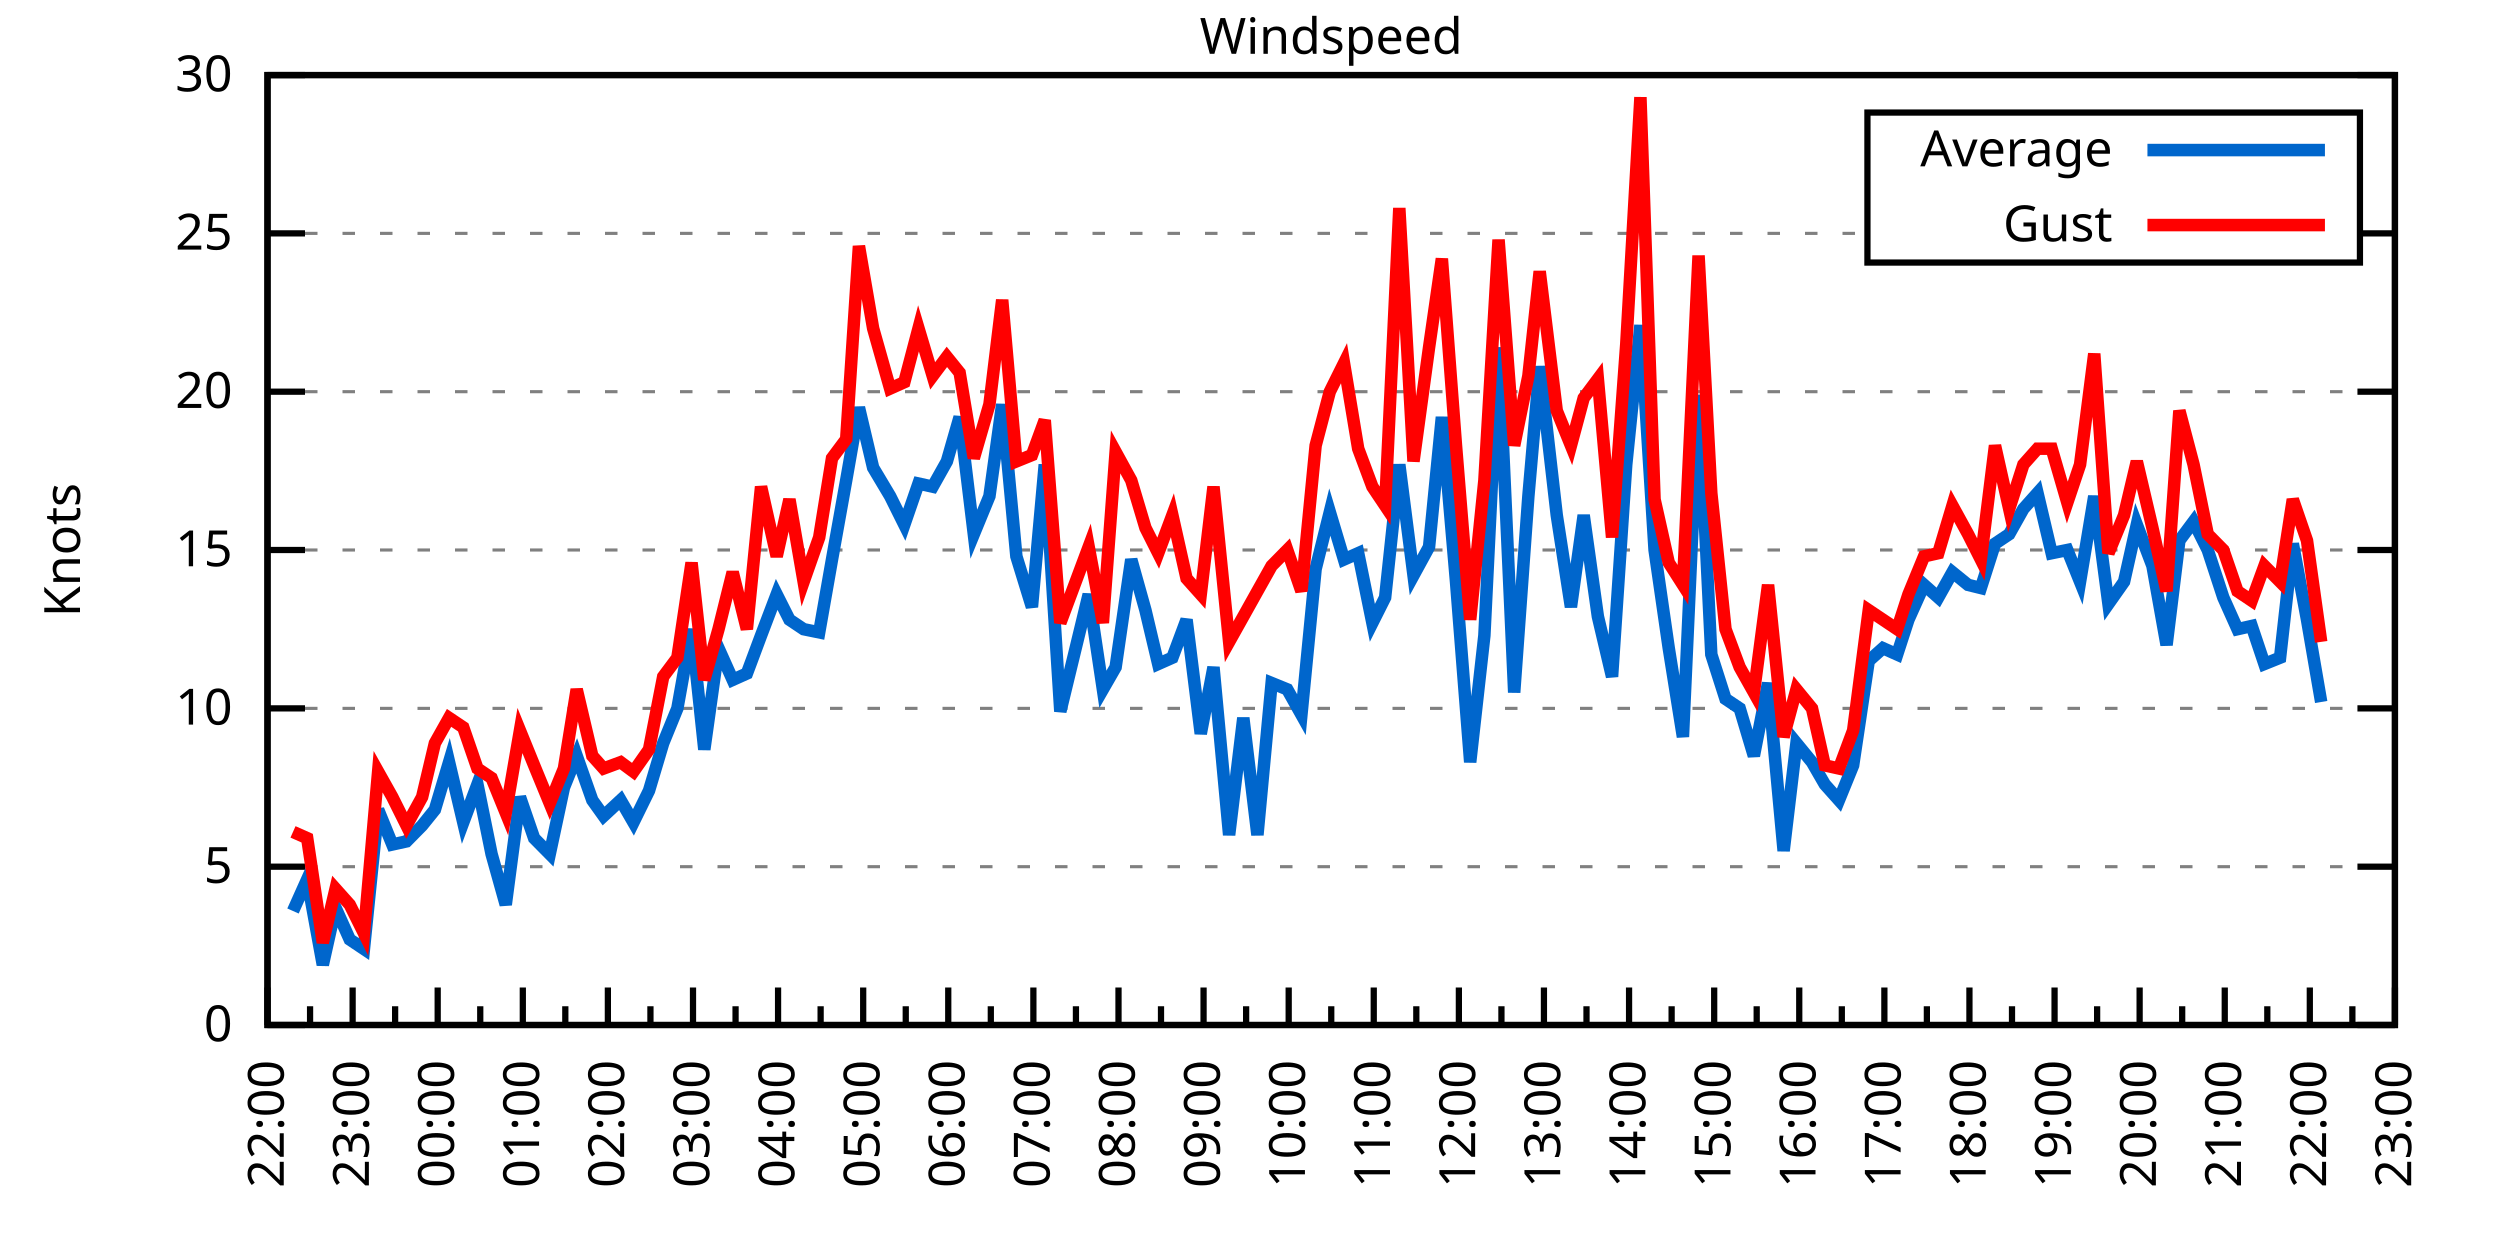
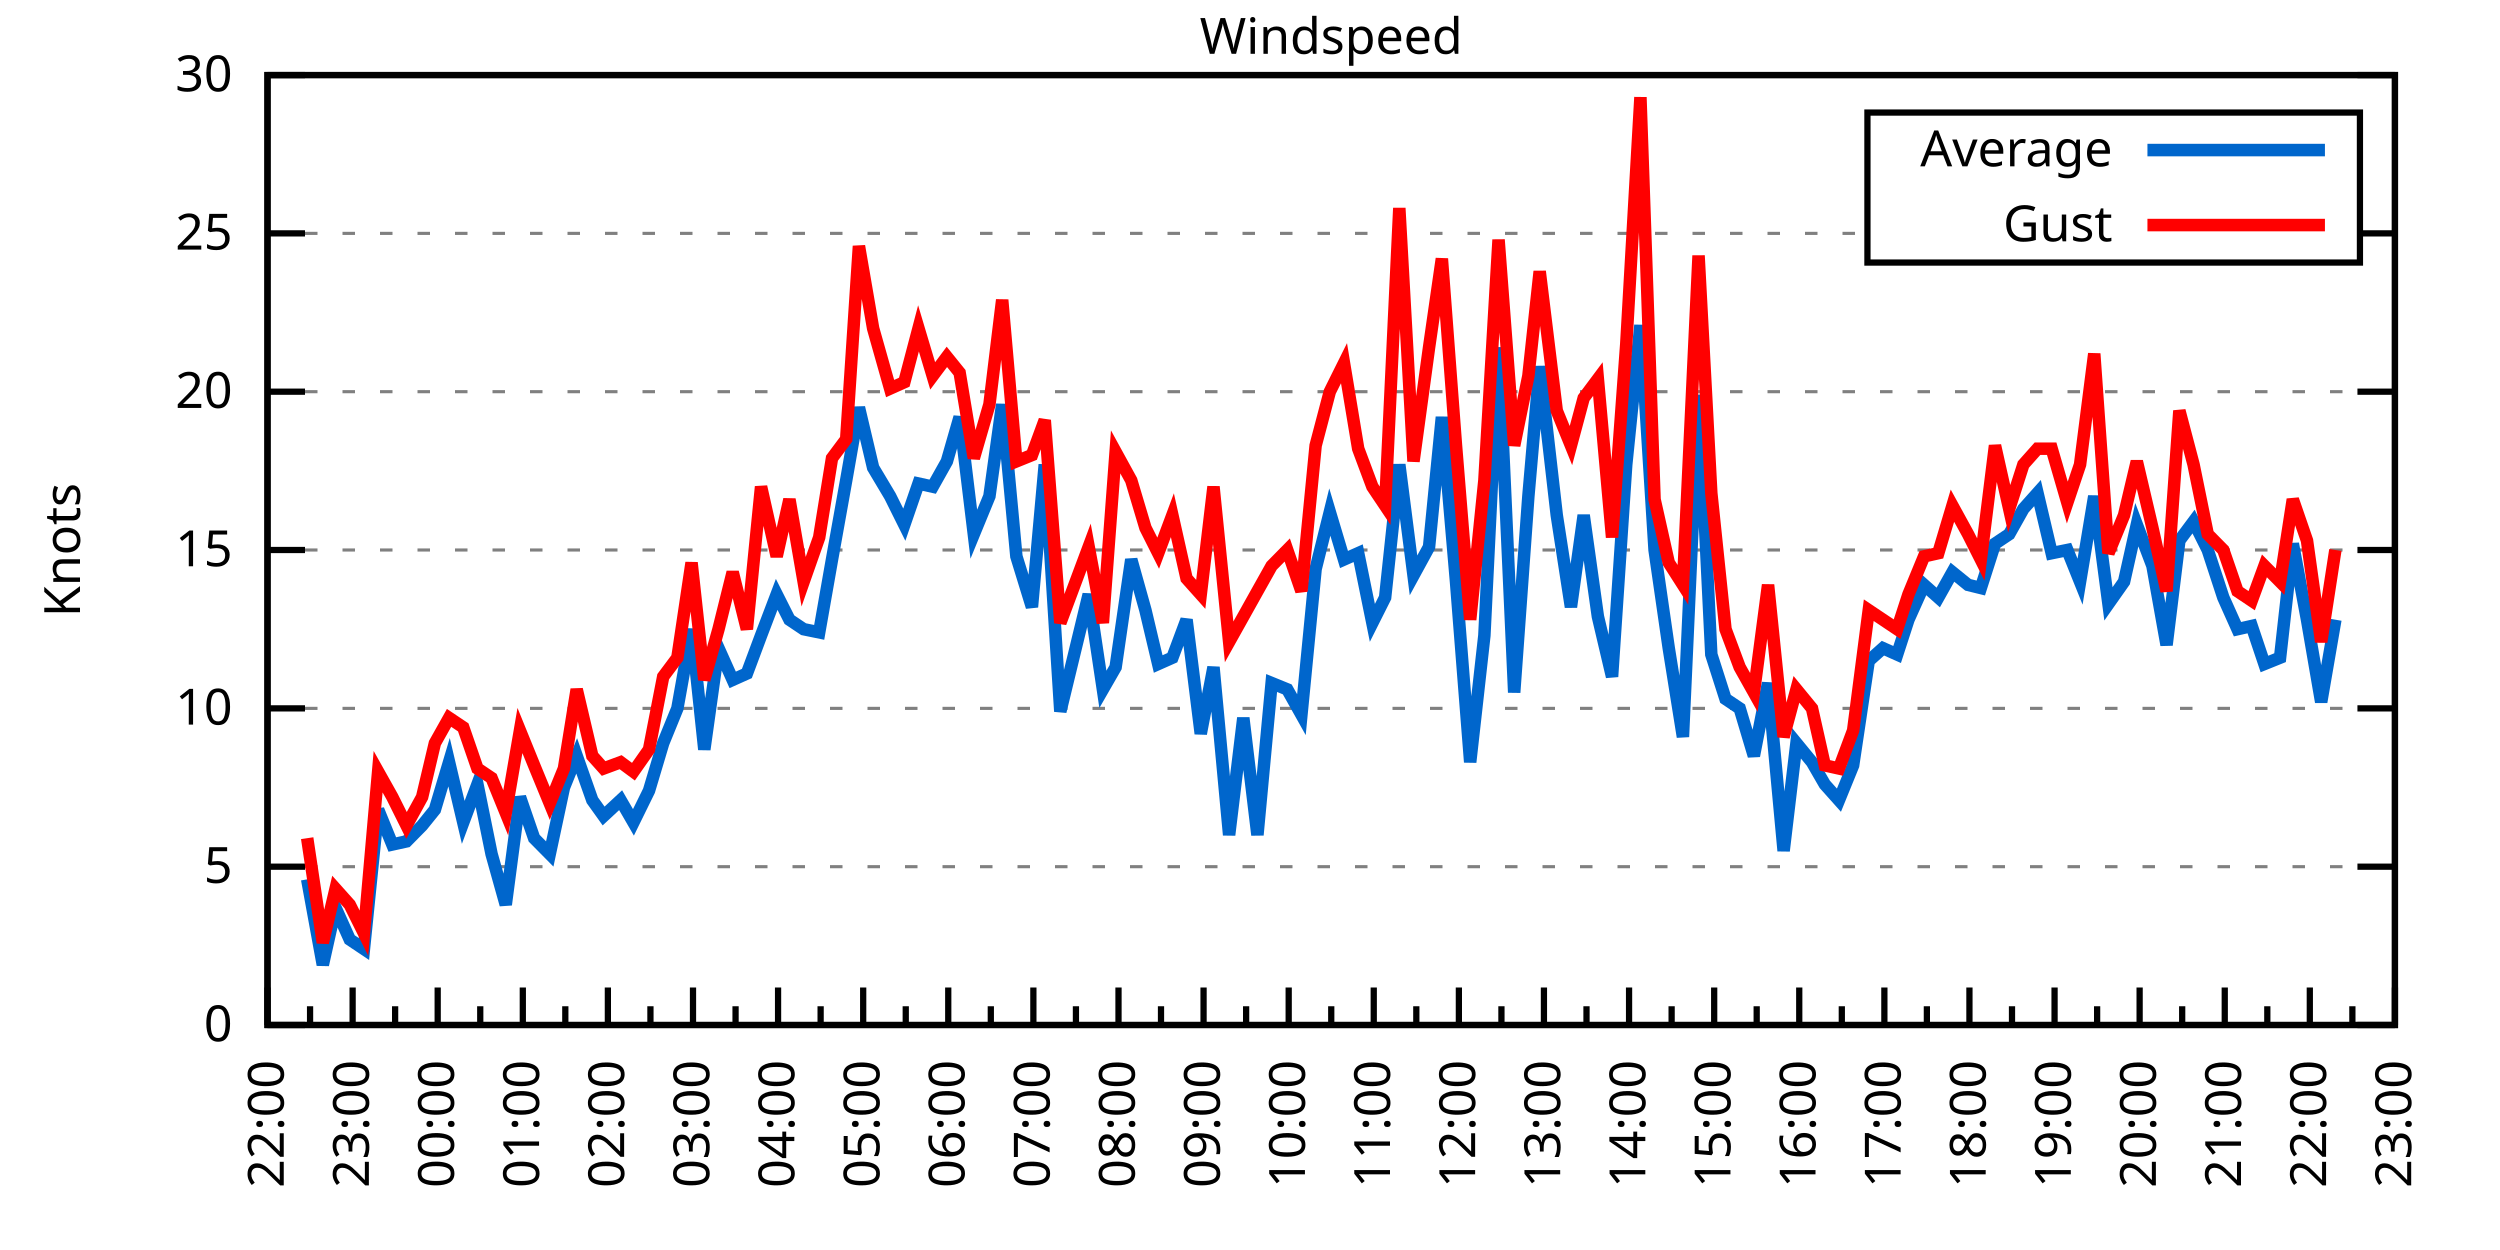
<svg xmlns="http://www.w3.org/2000/svg" xmlns:xlink="http://www.w3.org/1999/xlink" width="400" height="200" viewBox="0 0 400 200">
  <g id="gnuplot_canvas">
    <rect x="0" y="0" width="400" height="200" fill="none" />
    <defs>
      <circle id="gpDot" r="0.5" stroke-width="0.5" stroke="currentColor" />
      <path id="gpPt0" stroke-width="0.333" stroke="currentColor" d="M-1,0 h2 M0,-1 v2" />
      <path id="gpPt1" stroke-width="0.333" stroke="currentColor" d="M-1,-1 L1,1 M1,-1 L-1,1" />
      <path id="gpPt2" stroke-width="0.333" stroke="currentColor" d="M-1,0 L1,0 M0,-1 L0,1 M-1,-1 L1,1 M-1,1 L1,-1" />
      <rect id="gpPt3" stroke-width="0.333" stroke="currentColor" x="-1" y="-1" width="2" height="2" />
      <rect id="gpPt4" stroke-width="0.333" stroke="currentColor" fill="currentColor" x="-1" y="-1" width="2" height="2" />
      <circle id="gpPt5" stroke-width="0.333" stroke="currentColor" cx="0" cy="0" r="1" />
      <use xlink:href="#gpPt5" id="gpPt6" fill="currentColor" stroke="none" />
      <path id="gpPt7" stroke-width="0.333" stroke="currentColor" d="M0,-1.33 L-1.33,0.67 L1.33,0.67 z" />
      <use xlink:href="#gpPt7" id="gpPt8" fill="currentColor" stroke="none" />
      <use xlink:href="#gpPt7" id="gpPt9" stroke="currentColor" transform="rotate(180)" />
      <use xlink:href="#gpPt9" id="gpPt10" fill="currentColor" stroke="none" />
      <use xlink:href="#gpPt3" id="gpPt11" stroke="currentColor" transform="rotate(45)" />
      <use xlink:href="#gpPt11" id="gpPt12" fill="currentColor" stroke="none" />
      <path id="gpPt13" stroke-width="0.333" stroke="currentColor" d="M0,1.330 L1.265,0.411 L0.782,-1.067 L-0.782,-1.076 L-1.265,0.411 z" />
      <use xlink:href="#gpPt13" id="gpPt14" fill="currentColor" stroke="none" />
      <filter id="textbox" filterUnits="objectBoundingBox" x="0" y="0" height="1" width="1">
        <feFlood flood-color="white" flood-opacity="1" result="bgnd" />
        <feComposite in="SourceGraphic" in2="bgnd" operator="atop" />
      </filter>
      <filter id="greybox" filterUnits="objectBoundingBox" x="0" y="0" height="1" width="1">
        <feFlood flood-color="lightgrey" flood-opacity="1" result="grey" />
        <feComposite in="SourceGraphic" in2="grey" operator="atop" />
      </filter>
    </defs>
    <g fill="none" color="white" stroke="currentColor" stroke-width="1.00" stroke-linecap="butt" stroke-linejoin="miter">
</g>
    <g fill="none" color="black" stroke="currentColor" stroke-width="1.00" stroke-linecap="butt" stroke-linejoin="miter">
      <g stroke="none" shape-rendering="crispEdges">
        <polygon fill="rgb(255, 255, 255)" points="42.80,164.00 383.18,164.00 383.18,12.02 42.80,12.02 " />
      </g>
    </g>
    <g fill="none" color="black" stroke="currentColor" stroke-width="1.00" stroke-linecap="butt" stroke-linejoin="miter">
</g>
    <g fill="none" color="black" stroke="black" stroke-width="0.50" stroke-linecap="butt" stroke-linejoin="miter">
</g>
    <g fill="none" color="gray" stroke="currentColor" stroke-width="0.50" stroke-linecap="butt" stroke-linejoin="miter">
      <path stroke="gray" stroke-dasharray="2,4" class="gridline" d="M42.80,164.00 L383.19,164.00  " />
    </g>
    <g fill="none" color="gray" stroke="gray" stroke-width="1.00" stroke-linecap="butt" stroke-linejoin="miter">
</g>
    <g fill="none" color="black" stroke="currentColor" stroke-width="1.00" stroke-linecap="butt" stroke-linejoin="miter">
      <path stroke="black" d="M42.80,164.00 L48.80,164.00 M383.19,164.00 L377.19,164.00  " />
      <g transform="translate(37.20,166.60)" stroke="none" fill="black" font-family="Sans" font-size="8.00" text-anchor="end">
        <text>
          <tspan font-family="Sans"> 0</tspan>
        </text>
      </g>
    </g>
    <g fill="none" color="black" stroke="currentColor" stroke-width="1.00" stroke-linecap="butt" stroke-linejoin="miter">
</g>
    <g fill="none" color="black" stroke="black" stroke-width="0.50" stroke-linecap="butt" stroke-linejoin="miter">
</g>
    <g fill="none" color="gray" stroke="currentColor" stroke-width="0.50" stroke-linecap="butt" stroke-linejoin="miter">
      <path stroke="gray" stroke-dasharray="2,4" class="gridline" d="M42.80,138.67 L383.19,138.67  " />
    </g>
    <g fill="none" color="gray" stroke="gray" stroke-width="1.00" stroke-linecap="butt" stroke-linejoin="miter">
</g>
    <g fill="none" color="black" stroke="currentColor" stroke-width="1.00" stroke-linecap="butt" stroke-linejoin="miter">
      <path stroke="black" d="M42.80,138.67 L48.80,138.67 M383.19,138.67 L377.19,138.67  " />
      <g transform="translate(37.20,141.27)" stroke="none" fill="black" font-family="Sans" font-size="8.00" text-anchor="end">
        <text>
          <tspan font-family="Sans"> 5</tspan>
        </text>
      </g>
    </g>
    <g fill="none" color="black" stroke="currentColor" stroke-width="1.00" stroke-linecap="butt" stroke-linejoin="miter">
</g>
    <g fill="none" color="black" stroke="black" stroke-width="0.50" stroke-linecap="butt" stroke-linejoin="miter">
</g>
    <g fill="none" color="gray" stroke="currentColor" stroke-width="0.50" stroke-linecap="butt" stroke-linejoin="miter">
      <path stroke="gray" stroke-dasharray="2,4" class="gridline" d="M42.80,113.34 L383.19,113.34  " />
    </g>
    <g fill="none" color="gray" stroke="gray" stroke-width="1.00" stroke-linecap="butt" stroke-linejoin="miter">
</g>
    <g fill="none" color="black" stroke="currentColor" stroke-width="1.00" stroke-linecap="butt" stroke-linejoin="miter">
      <path stroke="black" d="M42.80,113.34 L48.80,113.34 M383.19,113.34 L377.19,113.34  " />
      <g transform="translate(37.20,115.94)" stroke="none" fill="black" font-family="Sans" font-size="8.00" text-anchor="end">
        <text>
          <tspan font-family="Sans"> 10</tspan>
        </text>
      </g>
    </g>
    <g fill="none" color="black" stroke="currentColor" stroke-width="1.00" stroke-linecap="butt" stroke-linejoin="miter">
</g>
    <g fill="none" color="black" stroke="black" stroke-width="0.50" stroke-linecap="butt" stroke-linejoin="miter">
</g>
    <g fill="none" color="gray" stroke="currentColor" stroke-width="0.50" stroke-linecap="butt" stroke-linejoin="miter">
      <path stroke="gray" stroke-dasharray="2,4" class="gridline" d="M42.80,88.00 L383.19,88.00  " />
    </g>
    <g fill="none" color="gray" stroke="gray" stroke-width="1.00" stroke-linecap="butt" stroke-linejoin="miter">
</g>
    <g fill="none" color="black" stroke="currentColor" stroke-width="1.00" stroke-linecap="butt" stroke-linejoin="miter">
      <path stroke="black" d="M42.80,88.00 L48.80,88.00 M383.19,88.00 L377.19,88.00  " />
      <g transform="translate(37.20,90.60)" stroke="none" fill="black" font-family="Sans" font-size="8.00" text-anchor="end">
        <text>
          <tspan font-family="Sans"> 15</tspan>
        </text>
      </g>
    </g>
    <g fill="none" color="black" stroke="currentColor" stroke-width="1.00" stroke-linecap="butt" stroke-linejoin="miter">
</g>
    <g fill="none" color="black" stroke="black" stroke-width="0.50" stroke-linecap="butt" stroke-linejoin="miter">
</g>
    <g fill="none" color="gray" stroke="currentColor" stroke-width="0.50" stroke-linecap="butt" stroke-linejoin="miter">
      <path stroke="gray" stroke-dasharray="2,4" class="gridline" d="M42.80,62.67 L383.19,62.67  " />
    </g>
    <g fill="none" color="gray" stroke="gray" stroke-width="1.00" stroke-linecap="butt" stroke-linejoin="miter">
</g>
    <g fill="none" color="black" stroke="currentColor" stroke-width="1.00" stroke-linecap="butt" stroke-linejoin="miter">
      <path stroke="black" d="M42.80,62.67 L48.80,62.67 M383.19,62.67 L377.19,62.67  " />
      <g transform="translate(37.20,65.27)" stroke="none" fill="black" font-family="Sans" font-size="8.00" text-anchor="end">
        <text>
          <tspan font-family="Sans"> 20</tspan>
        </text>
      </g>
    </g>
    <g fill="none" color="black" stroke="currentColor" stroke-width="1.00" stroke-linecap="butt" stroke-linejoin="miter">
</g>
    <g fill="none" color="black" stroke="black" stroke-width="0.50" stroke-linecap="butt" stroke-linejoin="miter">
</g>
    <g fill="none" color="gray" stroke="currentColor" stroke-width="0.50" stroke-linecap="butt" stroke-linejoin="miter">
      <path stroke="gray" stroke-dasharray="2,4" class="gridline" d="M42.80,37.34 L298.79,37.34 M377.59,37.34 L383.19,37.34  " />
    </g>
    <g fill="none" color="gray" stroke="gray" stroke-width="1.00" stroke-linecap="butt" stroke-linejoin="miter">
</g>
    <g fill="none" color="black" stroke="currentColor" stroke-width="1.00" stroke-linecap="butt" stroke-linejoin="miter">
      <path stroke="black" d="M42.80,37.34 L48.80,37.34 M383.19,37.34 L377.19,37.34  " />
      <g transform="translate(37.20,39.94)" stroke="none" fill="black" font-family="Sans" font-size="8.00" text-anchor="end">
        <text>
          <tspan font-family="Sans"> 25</tspan>
        </text>
      </g>
    </g>
    <g fill="none" color="black" stroke="currentColor" stroke-width="1.00" stroke-linecap="butt" stroke-linejoin="miter">
</g>
    <g fill="none" color="black" stroke="black" stroke-width="0.50" stroke-linecap="butt" stroke-linejoin="miter">
</g>
    <g fill="none" color="gray" stroke="currentColor" stroke-width="0.50" stroke-linecap="butt" stroke-linejoin="miter">
      <path stroke="gray" stroke-dasharray="2,4" class="gridline" d="M42.80,12.01 L383.19,12.01  " />
    </g>
    <g fill="none" color="gray" stroke="gray" stroke-width="1.00" stroke-linecap="butt" stroke-linejoin="miter">
</g>
    <g fill="none" color="black" stroke="currentColor" stroke-width="1.00" stroke-linecap="butt" stroke-linejoin="miter">
      <path stroke="black" d="M42.80,12.01 L48.80,12.01 M383.19,12.01 L377.19,12.01  " />
      <g transform="translate(37.20,14.61)" stroke="none" fill="black" font-family="Sans" font-size="8.00" text-anchor="end">
        <text>
          <tspan font-family="Sans"> 30</tspan>
        </text>
      </g>
    </g>
    <g fill="none" color="black" stroke="currentColor" stroke-width="1.00" stroke-linecap="butt" stroke-linejoin="miter">
      <path stroke="black" d="M42.80,164.00 L42.80,158.00  " />
      <g transform="translate(45.40,169.60) rotate(270)" stroke="none" fill="black" font-family="Sans" font-size="8.00" text-anchor="end">
        <text>
          <tspan font-family="Sans">22:00</tspan>
        </text>
      </g>
    </g>
    <g fill="none" color="black" stroke="currentColor" stroke-width="1.00" stroke-linecap="butt" stroke-linejoin="miter">
      <path stroke="black" d="M49.61,164.00 L49.61,161.00 M56.42,164.00 L56.42,158.00  " />
      <g transform="translate(59.02,169.60) rotate(270)" stroke="none" fill="black" font-family="Sans" font-size="8.00" text-anchor="end">
        <text>
          <tspan font-family="Sans">23:00</tspan>
        </text>
      </g>
    </g>
    <g fill="none" color="black" stroke="currentColor" stroke-width="1.00" stroke-linecap="butt" stroke-linejoin="miter">
      <path stroke="black" d="M63.22,164.00 L63.22,161.00 M70.03,164.00 L70.03,158.00  " />
      <g transform="translate(72.63,169.60) rotate(270)" stroke="none" fill="black" font-family="Sans" font-size="8.00" text-anchor="end">
        <text>
          <tspan font-family="Sans">00:00</tspan>
        </text>
      </g>
    </g>
    <g fill="none" color="black" stroke="currentColor" stroke-width="1.00" stroke-linecap="butt" stroke-linejoin="miter">
      <path stroke="black" d="M76.84,164.00 L76.84,161.00 M83.65,164.00 L83.65,158.00  " />
      <g transform="translate(86.25,169.60) rotate(270)" stroke="none" fill="black" font-family="Sans" font-size="8.00" text-anchor="end">
        <text>
          <tspan font-family="Sans">01:00</tspan>
        </text>
      </g>
    </g>
    <g fill="none" color="black" stroke="currentColor" stroke-width="1.00" stroke-linecap="butt" stroke-linejoin="miter">
      <path stroke="black" d="M90.45,164.00 L90.45,161.00 M97.26,164.00 L97.26,158.00  " />
      <g transform="translate(99.86,169.60) rotate(270)" stroke="none" fill="black" font-family="Sans" font-size="8.00" text-anchor="end">
        <text>
          <tspan font-family="Sans">02:00</tspan>
        </text>
      </g>
    </g>
    <g fill="none" color="black" stroke="currentColor" stroke-width="1.00" stroke-linecap="butt" stroke-linejoin="miter">
      <path stroke="black" d="M104.07,164.00 L104.07,161.00 M110.88,164.00 L110.88,158.00  " />
      <g transform="translate(113.48,169.60) rotate(270)" stroke="none" fill="black" font-family="Sans" font-size="8.00" text-anchor="end">
        <text>
          <tspan font-family="Sans">03:00</tspan>
        </text>
      </g>
    </g>
    <g fill="none" color="black" stroke="currentColor" stroke-width="1.00" stroke-linecap="butt" stroke-linejoin="miter">
      <path stroke="black" d="M117.69,164.00 L117.69,161.00 M124.49,164.00 L124.49,158.00  " />
      <g transform="translate(127.09,169.60) rotate(270)" stroke="none" fill="black" font-family="Sans" font-size="8.00" text-anchor="end">
        <text>
          <tspan font-family="Sans">04:00</tspan>
        </text>
      </g>
    </g>
    <g fill="none" color="black" stroke="currentColor" stroke-width="1.00" stroke-linecap="butt" stroke-linejoin="miter">
      <path stroke="black" d="M131.30,164.00 L131.30,161.00 M138.11,164.00 L138.11,158.00  " />
      <g transform="translate(140.71,169.60) rotate(270)" stroke="none" fill="black" font-family="Sans" font-size="8.00" text-anchor="end">
        <text>
          <tspan font-family="Sans">05:00</tspan>
        </text>
      </g>
    </g>
    <g fill="none" color="black" stroke="currentColor" stroke-width="1.00" stroke-linecap="butt" stroke-linejoin="miter">
      <path stroke="black" d="M144.92,164.00 L144.92,161.00 M151.72,164.00 L151.72,158.00  " />
      <g transform="translate(154.32,169.60) rotate(270)" stroke="none" fill="black" font-family="Sans" font-size="8.00" text-anchor="end">
        <text>
          <tspan font-family="Sans">06:00</tspan>
        </text>
      </g>
    </g>
    <g fill="none" color="black" stroke="currentColor" stroke-width="1.00" stroke-linecap="butt" stroke-linejoin="miter">
      <path stroke="black" d="M158.53,164.00 L158.53,161.00 M165.34,164.00 L165.34,158.00  " />
      <g transform="translate(167.94,169.60) rotate(270)" stroke="none" fill="black" font-family="Sans" font-size="8.00" text-anchor="end">
        <text>
          <tspan font-family="Sans">07:00</tspan>
        </text>
      </g>
    </g>
    <g fill="none" color="black" stroke="currentColor" stroke-width="1.00" stroke-linecap="butt" stroke-linejoin="miter">
      <path stroke="black" d="M172.15,164.00 L172.15,161.00 M178.96,164.00 L178.96,158.00  " />
      <g transform="translate(181.56,169.60) rotate(270)" stroke="none" fill="black" font-family="Sans" font-size="8.00" text-anchor="end">
        <text>
          <tspan font-family="Sans">08:00</tspan>
        </text>
      </g>
    </g>
    <g fill="none" color="black" stroke="currentColor" stroke-width="1.00" stroke-linecap="butt" stroke-linejoin="miter">
      <path stroke="black" d="M185.76,164.00 L185.76,161.00 M192.57,164.00 L192.57,158.00  " />
      <g transform="translate(195.17,169.60) rotate(270)" stroke="none" fill="black" font-family="Sans" font-size="8.00" text-anchor="end">
        <text>
          <tspan font-family="Sans">09:00</tspan>
        </text>
      </g>
    </g>
    <g fill="none" color="black" stroke="currentColor" stroke-width="1.00" stroke-linecap="butt" stroke-linejoin="miter">
      <path stroke="black" d="M199.38,164.00 L199.38,161.00 M206.19,164.00 L206.19,158.00  " />
      <g transform="translate(208.79,169.60) rotate(270)" stroke="none" fill="black" font-family="Sans" font-size="8.00" text-anchor="end">
        <text>
          <tspan font-family="Sans">10:00</tspan>
        </text>
      </g>
    </g>
    <g fill="none" color="black" stroke="currentColor" stroke-width="1.00" stroke-linecap="butt" stroke-linejoin="miter">
      <path stroke="black" d="M213.00,164.00 L213.00,161.00 M219.80,164.00 L219.80,158.00  " />
      <g transform="translate(222.40,169.60) rotate(270)" stroke="none" fill="black" font-family="Sans" font-size="8.00" text-anchor="end">
        <text>
          <tspan font-family="Sans">11:00</tspan>
        </text>
      </g>
    </g>
    <g fill="none" color="black" stroke="currentColor" stroke-width="1.00" stroke-linecap="butt" stroke-linejoin="miter">
      <path stroke="black" d="M226.61,164.00 L226.61,161.00 M233.42,164.00 L233.42,158.00  " />
      <g transform="translate(236.02,169.60) rotate(270)" stroke="none" fill="black" font-family="Sans" font-size="8.00" text-anchor="end">
        <text>
          <tspan font-family="Sans">12:00</tspan>
        </text>
      </g>
    </g>
    <g fill="none" color="black" stroke="currentColor" stroke-width="1.00" stroke-linecap="butt" stroke-linejoin="miter">
      <path stroke="black" d="M240.23,164.00 L240.23,161.00 M247.03,164.00 L247.03,158.00  " />
      <g transform="translate(249.63,169.60) rotate(270)" stroke="none" fill="black" font-family="Sans" font-size="8.00" text-anchor="end">
        <text>
          <tspan font-family="Sans">13:00</tspan>
        </text>
      </g>
    </g>
    <g fill="none" color="black" stroke="currentColor" stroke-width="1.00" stroke-linecap="butt" stroke-linejoin="miter">
      <path stroke="black" d="M253.84,164.00 L253.84,161.00 M260.65,164.00 L260.65,158.00  " />
      <g transform="translate(263.25,169.60) rotate(270)" stroke="none" fill="black" font-family="Sans" font-size="8.00" text-anchor="end">
        <text>
          <tspan font-family="Sans">14:00</tspan>
        </text>
      </g>
    </g>
    <g fill="none" color="black" stroke="currentColor" stroke-width="1.00" stroke-linecap="butt" stroke-linejoin="miter">
      <path stroke="black" d="M267.46,164.00 L267.46,161.00 M274.27,164.00 L274.27,158.00  " />
      <g transform="translate(276.87,169.60) rotate(270)" stroke="none" fill="black" font-family="Sans" font-size="8.00" text-anchor="end">
        <text>
          <tspan font-family="Sans">15:00</tspan>
        </text>
      </g>
    </g>
    <g fill="none" color="black" stroke="currentColor" stroke-width="1.00" stroke-linecap="butt" stroke-linejoin="miter">
      <path stroke="black" d="M281.07,164.00 L281.07,161.00 M287.88,164.00 L287.88,158.00  " />
      <g transform="translate(290.48,169.60) rotate(270)" stroke="none" fill="black" font-family="Sans" font-size="8.00" text-anchor="end">
        <text>
          <tspan font-family="Sans">16:00</tspan>
        </text>
      </g>
    </g>
    <g fill="none" color="black" stroke="currentColor" stroke-width="1.00" stroke-linecap="butt" stroke-linejoin="miter">
      <path stroke="black" d="M294.69,164.00 L294.69,161.00 M301.50,164.00 L301.50,158.00  " />
      <g transform="translate(304.10,169.60) rotate(270)" stroke="none" fill="black" font-family="Sans" font-size="8.00" text-anchor="end">
        <text>
          <tspan font-family="Sans">17:00</tspan>
        </text>
      </g>
    </g>
    <g fill="none" color="black" stroke="currentColor" stroke-width="1.00" stroke-linecap="butt" stroke-linejoin="miter">
      <path stroke="black" d="M308.30,164.00 L308.30,161.00 M315.11,164.00 L315.11,158.00  " />
      <g transform="translate(317.71,169.60) rotate(270)" stroke="none" fill="black" font-family="Sans" font-size="8.00" text-anchor="end">
        <text>
          <tspan font-family="Sans">18:00</tspan>
        </text>
      </g>
    </g>
    <g fill="none" color="black" stroke="currentColor" stroke-width="1.00" stroke-linecap="butt" stroke-linejoin="miter">
      <path stroke="black" d="M321.92,164.00 L321.92,161.00 M328.73,164.00 L328.73,158.00  " />
      <g transform="translate(331.33,169.60) rotate(270)" stroke="none" fill="black" font-family="Sans" font-size="8.00" text-anchor="end">
        <text>
          <tspan font-family="Sans">19:00</tspan>
        </text>
      </g>
    </g>
    <g fill="none" color="black" stroke="currentColor" stroke-width="1.00" stroke-linecap="butt" stroke-linejoin="miter">
      <path stroke="black" d="M335.54,164.00 L335.54,161.00 M342.34,164.00 L342.34,158.00  " />
      <g transform="translate(344.94,169.60) rotate(270)" stroke="none" fill="black" font-family="Sans" font-size="8.00" text-anchor="end">
        <text>
          <tspan font-family="Sans">20:00</tspan>
        </text>
      </g>
    </g>
    <g fill="none" color="black" stroke="currentColor" stroke-width="1.00" stroke-linecap="butt" stroke-linejoin="miter">
      <path stroke="black" d="M349.15,164.00 L349.15,161.00 M355.96,164.00 L355.96,158.00  " />
      <g transform="translate(358.56,169.60) rotate(270)" stroke="none" fill="black" font-family="Sans" font-size="8.00" text-anchor="end">
        <text>
          <tspan font-family="Sans">21:00</tspan>
        </text>
      </g>
    </g>
    <g fill="none" color="black" stroke="currentColor" stroke-width="1.00" stroke-linecap="butt" stroke-linejoin="miter">
      <path stroke="black" d="M362.77,164.00 L362.77,161.00 M369.57,164.00 L369.57,158.00  " />
      <g transform="translate(372.17,169.60) rotate(270)" stroke="none" fill="black" font-family="Sans" font-size="8.00" text-anchor="end">
        <text>
          <tspan font-family="Sans">22:00</tspan>
        </text>
      </g>
    </g>
    <g fill="none" color="black" stroke="currentColor" stroke-width="1.00" stroke-linecap="butt" stroke-linejoin="miter">
      <path stroke="black" d="M376.38,164.00 L376.38,161.00 M383.19,164.00 L383.19,158.00  " />
      <g transform="translate(385.79,169.60) rotate(270)" stroke="none" fill="black" font-family="Sans" font-size="8.00" text-anchor="end">
        <text>
          <tspan font-family="Sans">23:00</tspan>
        </text>
      </g>
    </g>
    <g fill="none" color="black" stroke="currentColor" stroke-width="1.00" stroke-linecap="butt" stroke-linejoin="miter">
</g>
    <g fill="none" color="black" stroke="currentColor" stroke-width="1.00" stroke-linecap="butt" stroke-linejoin="miter">
      <path stroke="black" d="M42.80,12.01 L42.80,164.00 L383.19,164.00 L383.19,12.01 L42.80,12.01 Z  " />
    </g>
    <g fill="none" color="black" stroke="currentColor" stroke-width="1.00" stroke-linecap="butt" stroke-linejoin="miter">
      <g transform="translate(12.80,88.01) rotate(270)" stroke="none" fill="black" font-family="Sans" font-size="8.00" text-anchor="middle">
        <text>
          <tspan font-family="Sans">Knots</tspan>
        </text>
      </g>
    </g>
    <g fill="none" color="black" stroke="currentColor" stroke-width="1.00" stroke-linecap="butt" stroke-linejoin="miter">
</g>
    <g fill="none" color="black" stroke="currentColor" stroke-width="1.00" stroke-linecap="butt" stroke-linejoin="miter">
      <path stroke="black" d="M298.79,42.01 L298.79,18.01 L377.59,18.01 L377.59,42.01 L298.79,42.01 Z  " />
    </g>
    <g id="Windspeed_plot_1">
      <g fill="none" color="white" stroke="black" stroke-width="2.00" stroke-linecap="butt" stroke-linejoin="miter">
</g>
      <g fill="none" color="black" stroke="currentColor" stroke-width="2.00" stroke-linecap="butt" stroke-linejoin="miter">
        <g transform="translate(337.99,26.61)" stroke="none" fill="black" font-family="Sans" font-size="8.00" text-anchor="end">
          <text>
            <tspan font-family="Sans">Average</tspan>
          </text>
        </g>
      </g>
      <g fill="none" color="black" stroke="currentColor" stroke-width="2.00" stroke-linecap="butt" stroke-linejoin="miter">
-         <path stroke="rgb(  0, 102, 204)" d="M343.59,24.01 L371.99,24.01 M46.88,145.76 L49.15,140.69 L51.65,154.37 L53.69,145.25 L55.96,150.32 L58.23,151.84   L60.50,129.55 L62.77,135.12 L65.04,134.62 L67.54,132.08 L69.58,129.55 L71.85,121.95 L74.12,131.58 L76.39,125.50   L78.65,136.64 L80.92,144.75 L83.19,127.52 L85.46,134.11 L87.96,136.64 L90.23,126.00 L92.27,120.94 L94.77,128.03   L96.58,130.56 L99.30,128.03 L101.35,131.58 L103.84,126.51 L106.11,118.91 L108.38,113.34 L110.65,100.67 L112.69,119.92   L114.96,103.71 L117.23,108.78 L119.50,107.76 L121.77,101.68 L124.27,95.10 L126.31,99.15 L128.58,100.67 L131.07,101.18   L133.12,89.52 L135.39,76.86 L137.43,65.21 L139.70,74.83 L142.42,79.39 L144.69,83.95 L146.96,77.37 L149.23,77.87   L151.50,73.82 L153.54,66.73 L155.81,85.47 L158.31,79.39 L160.35,64.70 L162.62,89.02 L165.11,97.12 L167.16,74.33   L169.65,113.84 L174.19,95.10 L176.46,110.30 L178.50,106.75 L181.00,89.52 L183.27,97.63 L185.31,106.24 L187.58,105.23   L189.85,99.15 L192.12,117.39 L194.16,106.75 L196.66,133.60 L198.93,114.86 L201.19,133.60 L203.46,109.28 L205.96,110.30   L208.23,114.35 L210.50,91.04 L212.77,81.93 L215.04,89.52 L217.31,88.51 L219.58,99.66 L221.62,95.60 L223.89,74.33   L226.16,92.06 L228.65,87.50 L230.70,66.73 L232.96,93.07 L235.23,121.95 L237.50,101.68 L239.77,55.58 L242.27,110.80   L244.54,79.39 L246.35,58.62 L249.08,82.43 L251.35,97.12 L253.39,82.43 L255.66,98.64 L257.93,108.27 L260.20,74.33   L262.47,52.03 L264.73,88.00 L267.00,103.71 L269.27,117.90 L271.77,63.18 L273.81,104.72 L276.08,111.82 L278.35,113.34   L280.62,120.94 L282.89,109.28 L285.38,136.14 L287.43,118.91 L289.92,121.95 L291.97,125.50 L294.23,128.03 L296.50,122.46   L299.00,105.74 L301.27,103.71 L303.54,104.72 L305.35,99.15 L307.85,93.58 L310.12,95.60 L312.39,91.55 L314.89,93.58   L316.93,94.08 L319.20,86.99 L321.47,85.47 L323.74,81.42 L326.00,78.89 L328.27,88.51 L330.77,88.00 L332.81,93.07   L335.08,79.39 L337.35,96.62 L339.85,93.07 L341.89,83.95 L344.39,90.54 L346.65,103.20 L348.70,86.49 L350.97,83.45   L353.24,88.00 L355.73,95.60 L358.00,100.67 L360.27,100.16 L362.31,106.24 L364.81,105.23 L366.85,86.99 L369.12,99.15   L371.39,112.32  " />
+         <path stroke="rgb(  0, 102, 204)" d="M343.59,24.01 L371.99,24.01 M49.15,140.69 L51.65,154.37 L53.69,145.25 L55.96,150.32 L58.23,151.84 L60.50,129.55   L62.77,135.12 L65.04,134.62 L67.54,132.08 L69.58,129.55 L71.85,121.95 L74.12,131.58 L76.39,125.50 L78.65,136.64   L80.92,144.75 L83.19,127.52 L85.46,134.11 L87.96,136.64 L90.23,126.00 L92.27,120.94 L94.77,128.03 L96.58,130.56   L99.30,128.03 L101.35,131.58 L103.84,126.51 L106.11,118.91 L108.38,113.34 L110.65,100.67 L112.69,119.92 L114.96,103.71   L117.23,108.78 L119.50,107.76 L121.77,101.68 L124.27,95.10 L126.31,99.15 L128.58,100.67 L131.07,101.18 L133.12,89.52   L135.39,76.86 L137.43,65.21 L139.70,74.83 L142.42,79.39 L144.69,83.95 L146.96,77.37 L149.23,77.87 L151.50,73.82   L153.54,66.73 L155.81,85.47 L158.31,79.39 L160.35,64.70 L162.62,89.02 L165.11,97.12 L167.16,74.33 L169.65,113.84   L174.19,95.10 L176.46,110.30 L178.50,106.75 L181.00,89.52 L183.27,97.63 L185.31,106.24 L187.58,105.23 L189.85,99.15   L192.12,117.39 L194.16,106.75 L196.66,133.60 L198.93,114.86 L201.19,133.60 L203.46,109.28 L205.96,110.30 L208.23,114.35   L210.50,91.04 L212.77,81.93 L215.04,89.52 L217.31,88.51 L219.58,99.66 L221.62,95.60 L223.89,74.33 L226.16,92.06   L228.65,87.50 L230.70,66.73 L232.96,93.07 L235.23,121.95 L237.50,101.68 L239.77,55.58 L242.27,110.80 L244.54,79.39   L246.35,58.62 L249.08,82.43 L251.35,97.12 L253.39,82.43 L255.66,98.64 L257.93,108.27 L260.20,74.33 L262.47,52.03   L264.73,88.00 L267.00,103.71 L269.27,117.90 L271.77,63.18 L273.81,104.72 L276.08,111.82 L278.35,113.34 L280.62,120.94   L282.89,109.28 L285.38,136.14 L287.43,118.91 L289.92,121.95 L291.97,125.50 L294.23,128.03 L296.50,122.46 L299.00,105.74   L301.27,103.71 L303.54,104.72 L305.35,99.15 L307.85,93.58 L310.12,95.60 L312.39,91.55 L314.89,93.58 L316.93,94.08   L319.20,86.99 L321.47,85.47 L323.74,81.42 L326.00,78.89 L328.27,88.51 L330.77,88.00 L332.81,93.07 L335.08,79.39   L337.35,96.62 L339.85,93.07 L341.89,83.95 L344.39,90.54 L346.65,103.20 L348.70,86.49 L350.97,83.45 L353.24,88.00   L355.73,95.60 L358.00,100.67 L360.27,100.16 L362.31,106.24 L364.81,105.23 L366.85,86.99 L369.12,99.15 L371.39,112.32   L373.66,99.15  " />
      </g>
    </g>
    <g id="Windspeed_plot_2">
      <g fill="none" color="black" stroke="currentColor" stroke-width="2.00" stroke-linecap="butt" stroke-linejoin="miter">
        <g transform="translate(337.99,38.61)" stroke="none" fill="black" font-family="Sans" font-size="8.00" text-anchor="end">
          <text>
            <tspan font-family="Sans">Gust</tspan>
          </text>
        </g>
      </g>
      <g fill="none" color="black" stroke="currentColor" stroke-width="2.00" stroke-linecap="butt" stroke-linejoin="miter">
-         <path stroke="rgb(255,   0,   0)" d="M343.59,36.01 L371.99,36.01 M46.88,133.10 L49.15,134.11 L51.65,150.83 L53.69,142.21 L55.96,144.75 L58.23,149.31   L60.50,123.47 L62.77,127.52 L65.04,132.08 L67.54,127.52 L69.58,118.91 L71.85,114.86 L74.12,116.38 L76.39,122.96   L78.65,124.48 L80.92,130.06 L83.19,116.88 L85.46,122.46 L87.96,128.54 L90.23,122.96 L92.27,110.30 L94.77,120.94   L96.58,122.96 L99.30,121.95 L101.35,123.47 L103.84,119.92 L106.11,108.27 L108.38,105.23 L110.65,90.03 L112.69,108.78   L114.96,100.67 L117.23,91.55 L119.50,100.67 L121.77,77.87 L124.27,89.02 L126.31,79.90 L128.58,93.07 L131.07,85.98   L133.12,73.31 L135.39,70.27 L137.43,39.37 L139.70,52.54 L142.42,62.17 L144.69,61.15 L146.96,52.54 L149.23,60.14   L151.50,57.10 L153.54,59.63 L155.81,73.31 L158.31,64.70 L160.35,47.98 L162.62,73.82 L165.11,72.81 L167.16,67.23   L169.65,99.66 L174.19,87.50 L176.46,99.66 L178.50,72.30 L181.00,76.86 L183.27,84.46 L185.31,88.51 L187.58,82.43   L189.85,92.56 L192.12,95.10 L194.16,77.87 L196.66,102.70 L198.93,98.64 L201.19,94.59 L203.46,90.54 L205.96,88.00   L208.23,94.59 L210.50,71.29 L212.77,62.67 L215.04,58.11 L217.31,71.79 L219.58,77.87 L221.62,80.91 L223.89,33.29   L226.16,73.82 L228.65,55.58 L230.70,41.39 L232.96,71.29 L235.23,99.15 L237.50,76.86 L239.77,38.35 L242.27,71.29   L244.54,60.14 L246.35,43.42 L249.08,65.71 L251.35,71.29 L253.39,63.69 L255.66,60.65 L257.93,85.98 L260.20,55.07   L262.47,15.56 L264.73,79.90 L267.00,90.03 L269.27,93.58 L271.77,40.89 L273.81,78.89 L276.08,100.67 L278.35,106.75   L280.62,110.80 L282.89,93.58 L285.38,117.90 L287.43,110.30 L289.92,113.34 L291.97,122.46 L294.23,122.96 L296.50,116.88   L299.00,97.63 L301.27,99.15 L303.54,100.67 L305.35,95.10 L307.85,89.02 L310.12,88.51 L312.39,80.91 L314.89,85.47   L316.93,89.52 L319.20,71.29 L321.47,81.42 L323.74,74.33 L326.00,71.79 L328.27,71.79 L330.77,80.41 L332.81,74.33   L335.08,56.59 L337.35,88.51 L339.85,82.43 L341.89,73.82 L344.39,84.46 L346.65,94.59 L348.70,65.71 L350.97,74.33   L353.24,85.47 L355.73,88.00 L358.00,94.59 L360.27,96.11 L362.31,90.54 L364.81,93.07 L366.85,79.90 L369.12,86.49   L371.39,102.70  " />
+         <path stroke="rgb(255,   0,   0)" d="M343.59,36.01 L371.99,36.01 M49.15,134.11 L51.65,150.83 L53.69,142.21 L55.96,144.75 L58.23,149.31 L60.50,123.47   L62.77,127.52 L65.04,132.08 L67.54,127.52 L69.58,118.91 L71.85,114.86 L74.12,116.38 L76.39,122.96 L78.65,124.48   L80.92,130.06 L83.19,116.88 L85.46,122.46 L87.96,128.54 L90.23,122.96 L92.27,110.30 L94.77,120.94 L96.58,122.96   L99.30,121.95 L101.35,123.47 L103.84,119.92 L106.11,108.27 L108.38,105.23 L110.65,90.03 L112.69,108.78 L114.96,100.67   L117.23,91.55 L119.50,100.67 L121.77,77.87 L124.27,89.02 L126.31,79.90 L128.58,93.07 L131.07,85.98 L133.12,73.31   L135.39,70.27 L137.43,39.37 L139.70,52.54 L142.42,62.17 L144.69,61.15 L146.96,52.54 L149.23,60.14 L151.50,57.10   L153.54,59.63 L155.81,73.31 L158.31,64.70 L160.35,47.98 L162.62,73.82 L165.11,72.81 L167.16,67.23 L169.65,99.66   L174.19,87.50 L176.46,99.66 L178.50,72.30 L181.00,76.86 L183.27,84.46 L185.31,88.51 L187.58,82.43 L189.85,92.56   L192.12,95.10 L194.16,77.87 L196.66,102.70 L198.93,98.64 L201.19,94.59 L203.46,90.54 L205.96,88.00 L208.23,94.59   L210.50,71.29 L212.77,62.67 L215.04,58.11 L217.31,71.79 L219.58,77.87 L221.62,80.91 L223.89,33.29 L226.16,73.82   L228.65,55.58 L230.70,41.39 L232.96,71.29 L235.23,99.15 L237.50,76.86 L239.77,38.35 L242.27,71.29 L244.54,60.14   L246.35,43.42 L249.08,65.71 L251.35,71.29 L253.39,63.69 L255.66,60.65 L257.93,85.98 L260.20,55.07 L262.47,15.56   L264.73,79.90 L267.00,90.03 L269.27,93.58 L271.77,40.89 L273.81,78.89 L276.08,100.67 L278.35,106.75 L280.62,110.80   L282.89,93.58 L285.38,117.90 L287.43,110.30 L289.92,113.34 L291.97,122.46 L294.23,122.96 L296.50,116.88 L299.00,97.63   L301.27,99.15 L303.54,100.67 L305.35,95.10 L307.85,89.02 L310.12,88.51 L312.39,80.91 L314.89,85.47 L316.93,89.52   L319.20,71.29 L321.47,81.42 L323.74,74.33 L326.00,71.79 L328.27,71.79 L330.77,80.41 L332.81,74.33 L335.08,56.59   L337.35,88.51 L339.85,82.43 L341.89,73.82 L344.39,84.46 L346.65,94.59 L348.70,65.71 L350.97,74.33 L353.24,85.47   L355.73,88.00 L358.00,94.59 L360.27,96.11 L362.31,90.54 L364.81,93.07 L366.85,79.90 L369.12,86.49 L371.39,102.70   L373.66,88.00  " />
      </g>
    </g>
    <g fill="none" color="black" stroke="currentColor" stroke-width="2.00" stroke-linecap="butt" stroke-linejoin="miter">
</g>
    <g fill="none" color="black" stroke="black" stroke-width="1.00" stroke-linecap="butt" stroke-linejoin="miter">
</g>
    <g fill="none" color="black" stroke="currentColor" stroke-width="1.00" stroke-linecap="butt" stroke-linejoin="miter">
      <path stroke="black" d="M42.80,12.01 L42.80,164.00 L383.19,164.00 L383.19,12.01 L42.80,12.01 Z  " />
    </g>
    <g fill="none" color="black" stroke="currentColor" stroke-width="1.00" stroke-linecap="butt" stroke-linejoin="miter">
      <g transform="translate(212.99,8.61)" stroke="none" fill="black" font-family="Sans" font-size="8.00" text-anchor="middle">
        <text>
          <tspan font-family="Sans">Windspeed</tspan>
        </text>
      </g>
    </g>
    <g fill="none" color="black" stroke="currentColor" stroke-width="1.00" stroke-linecap="butt" stroke-linejoin="miter">
</g>
  </g>
</svg>
